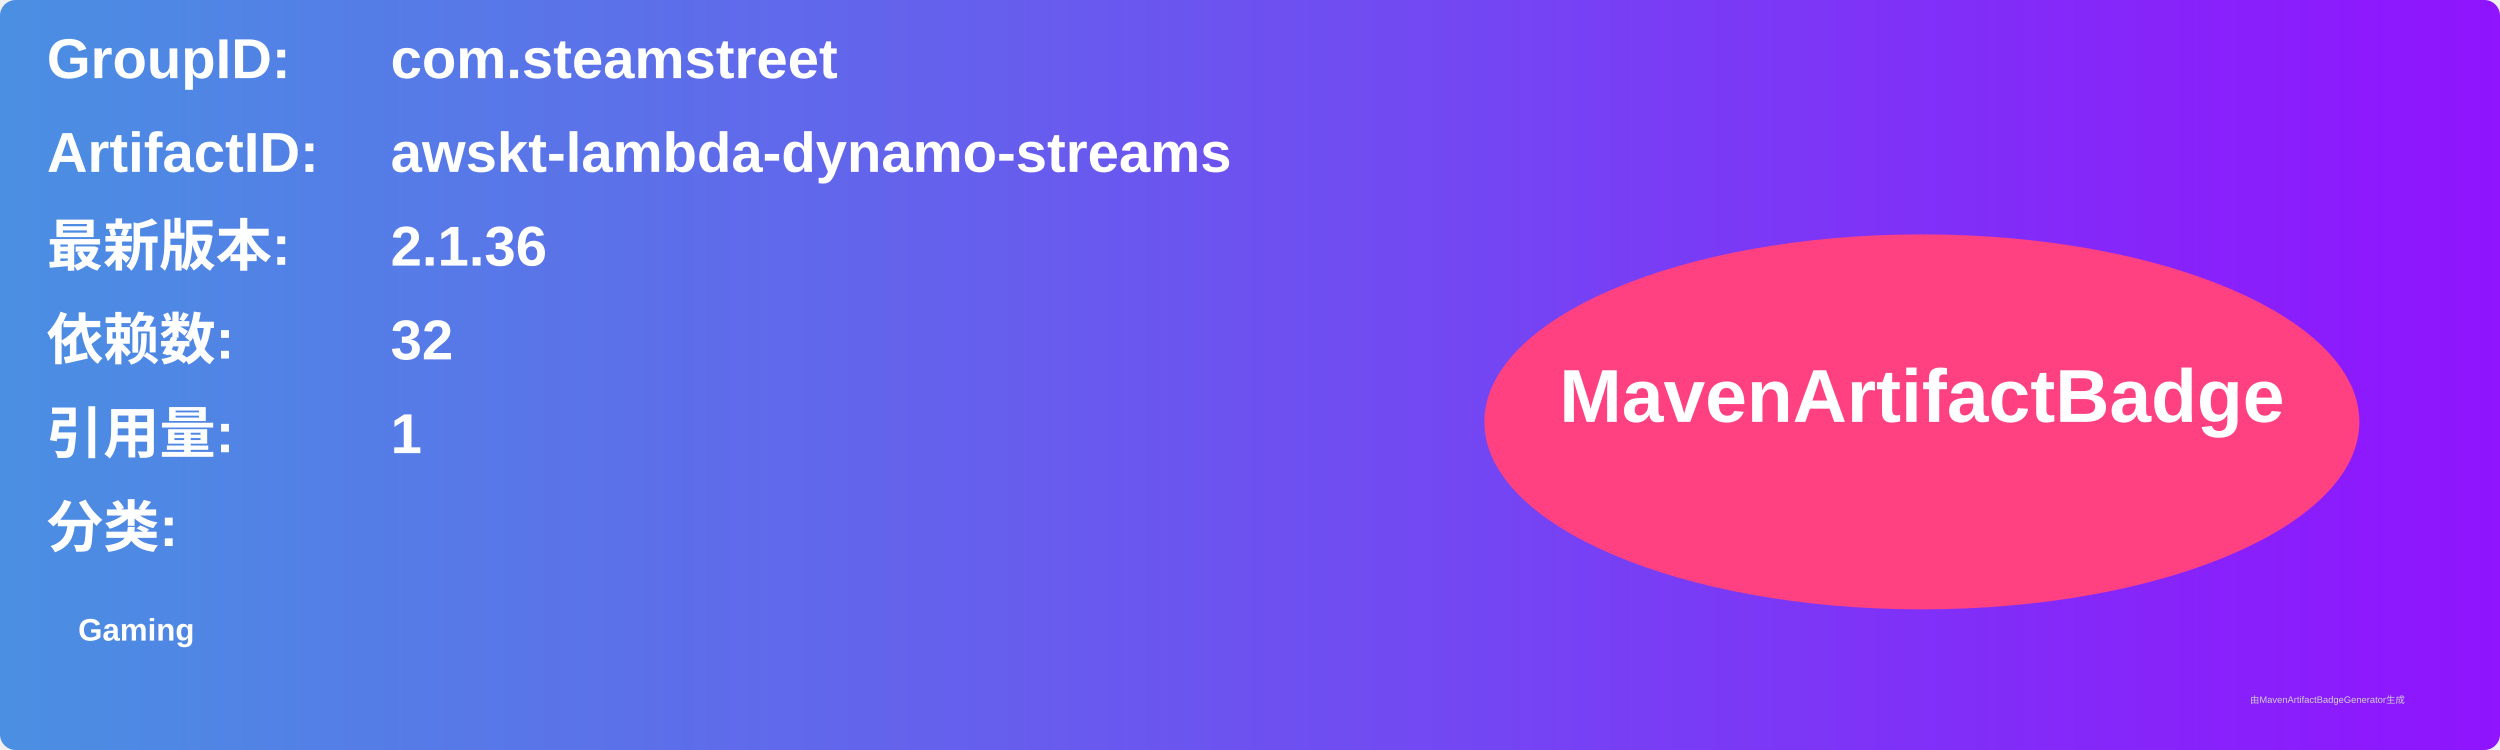
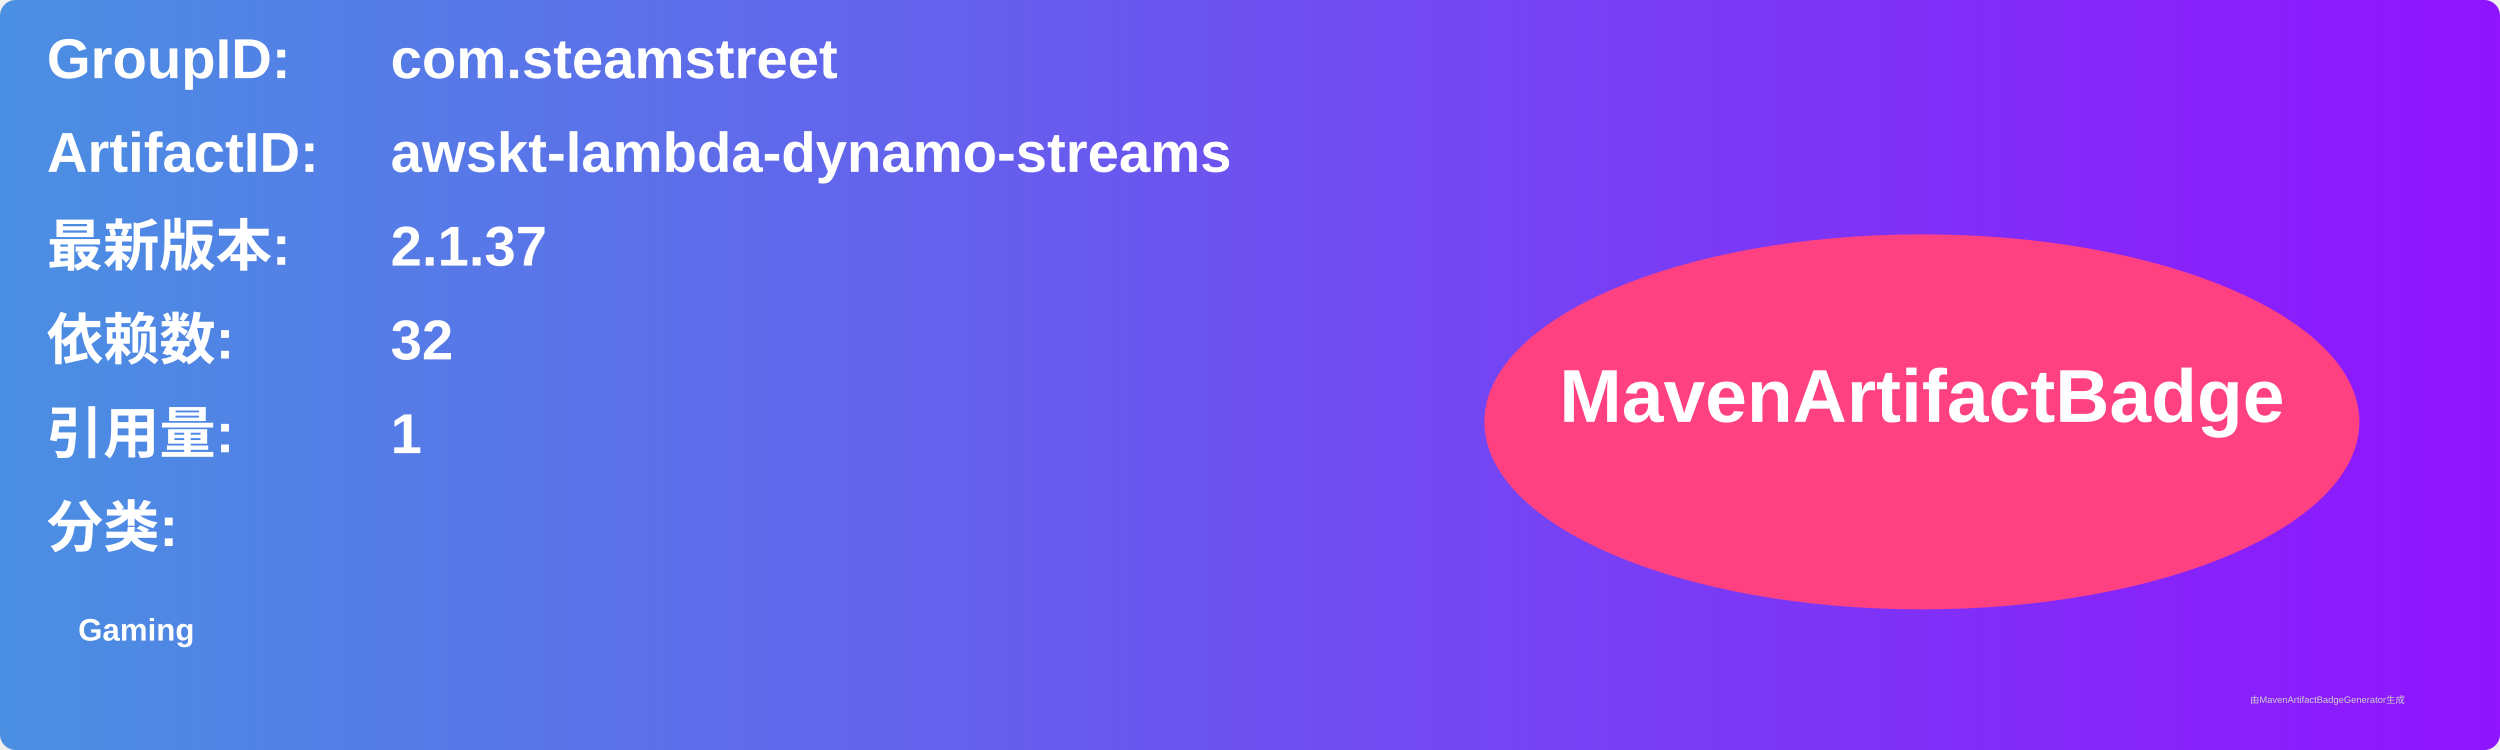
<svg xmlns="http://www.w3.org/2000/svg" width="800" height="240" viewBox="0 0 800 240">
  <linearGradient id="grad" x1="0%" y1="0%" x2="100%" y2="0%">
    <stop offset="0%" stop-color="#4a90e2" />
    <stop offset="100%" stop-color="#9013fe" />
  </linearGradient>
  <rect width="100%" height="100%" rx="5" ry="5" fill="url(#grad)" />
  <g transform="translate(15, 15)">
    <text x="0" y="10" font-family="Arial" font-size="18" fill="white" font-weight="bold" width="260">GroupID:</text>
    <text x="110" y="10" font-family="Arial" font-size="18" fill="white" font-weight="bold" width="460">com.steamstreet</text>
    <text x="0" y="40" font-family="Arial" font-size="18" fill="white" font-weight="bold" width="260">ArtifactID:</text>
    <text x="110" y="40" font-family="Arial" font-size="18" fill="white" font-weight="bold" width="460">awskt-lambda-dynamo-streams</text>
    <text x="0" y="70" font-family="Arial" font-size="18" fill="white" font-weight="bold">最新版本:</text>
    <text x="110" y="70" font-family="Arial" font-size="18" fill="white" font-weight="bold">
-       <tspan font-weight="bold">2.1.36</tspan>
+       <tspan font-weight="bold">2.1.37</tspan>
    </text>
    <text x="0" y="100" font-family="Arial" font-size="18" fill="white" font-weight="bold">依赖数: </text>
    <text x="110" y="100" font-family="Arial" font-size="18" fill="white">
      <tspan font-weight="bold">32</tspan>
    </text>
    <text x="0" y="130" font-family="Arial" font-size="18" fill="white" font-weight="bold">引用量: </text>
    <text x="110" y="130" font-family="Arial" font-size="18" fill="white">
      <tspan font-weight="bold">1</tspan>
    </text>
    <text x="0" y="160" font-family="Arial" font-size="18" fill="white" font-weight="bold">分类:</text>
    <text x="10" y="190" font-family="Arial" font-size="10" fill="white">
      <tspan font-weight="bold">Gaming</tspan>
    </text>
    <ellipse cx="600" cy="120" rx="140" ry="60" fill="#ff4081" />
    <text x="600" y="120" text-anchor="middle" font-family="Arial" font-size="24" fill="white" font-weight="bold">MavenArtifactBadge</text>
  </g>
  <text x="720" y="225" font-family="Arial" font-size="3" fill="#d0d0d0">由MavenArtifactBadgeGenerator生成</text>
</svg>
